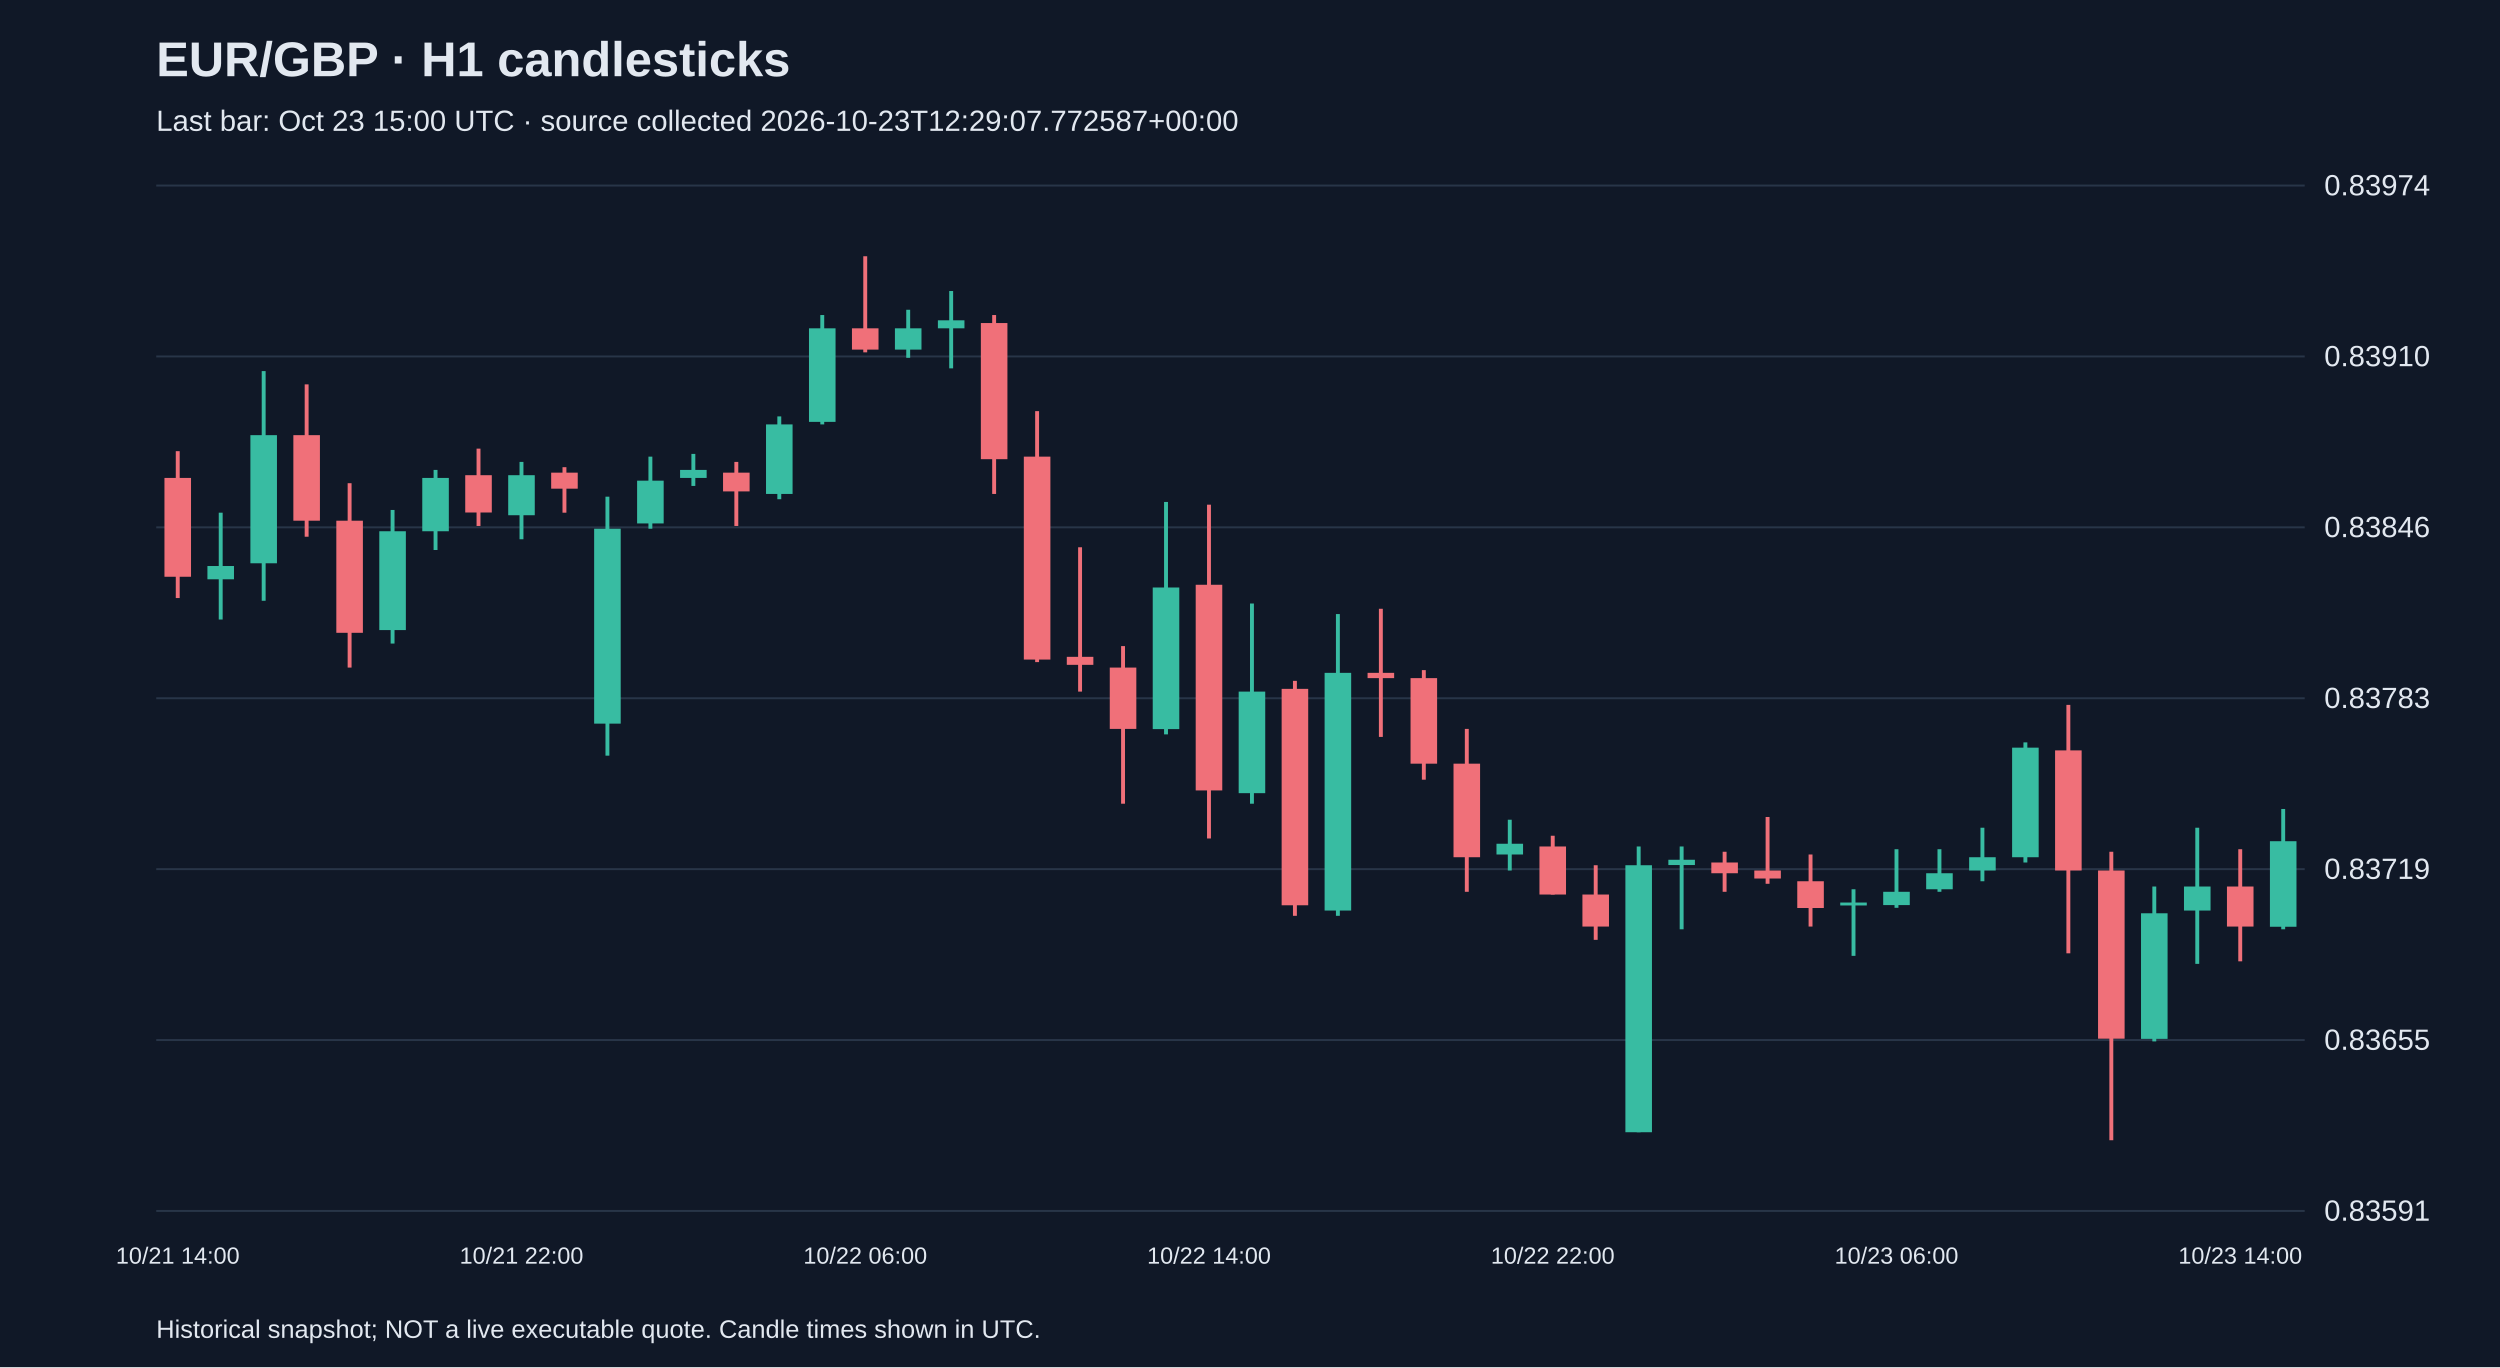
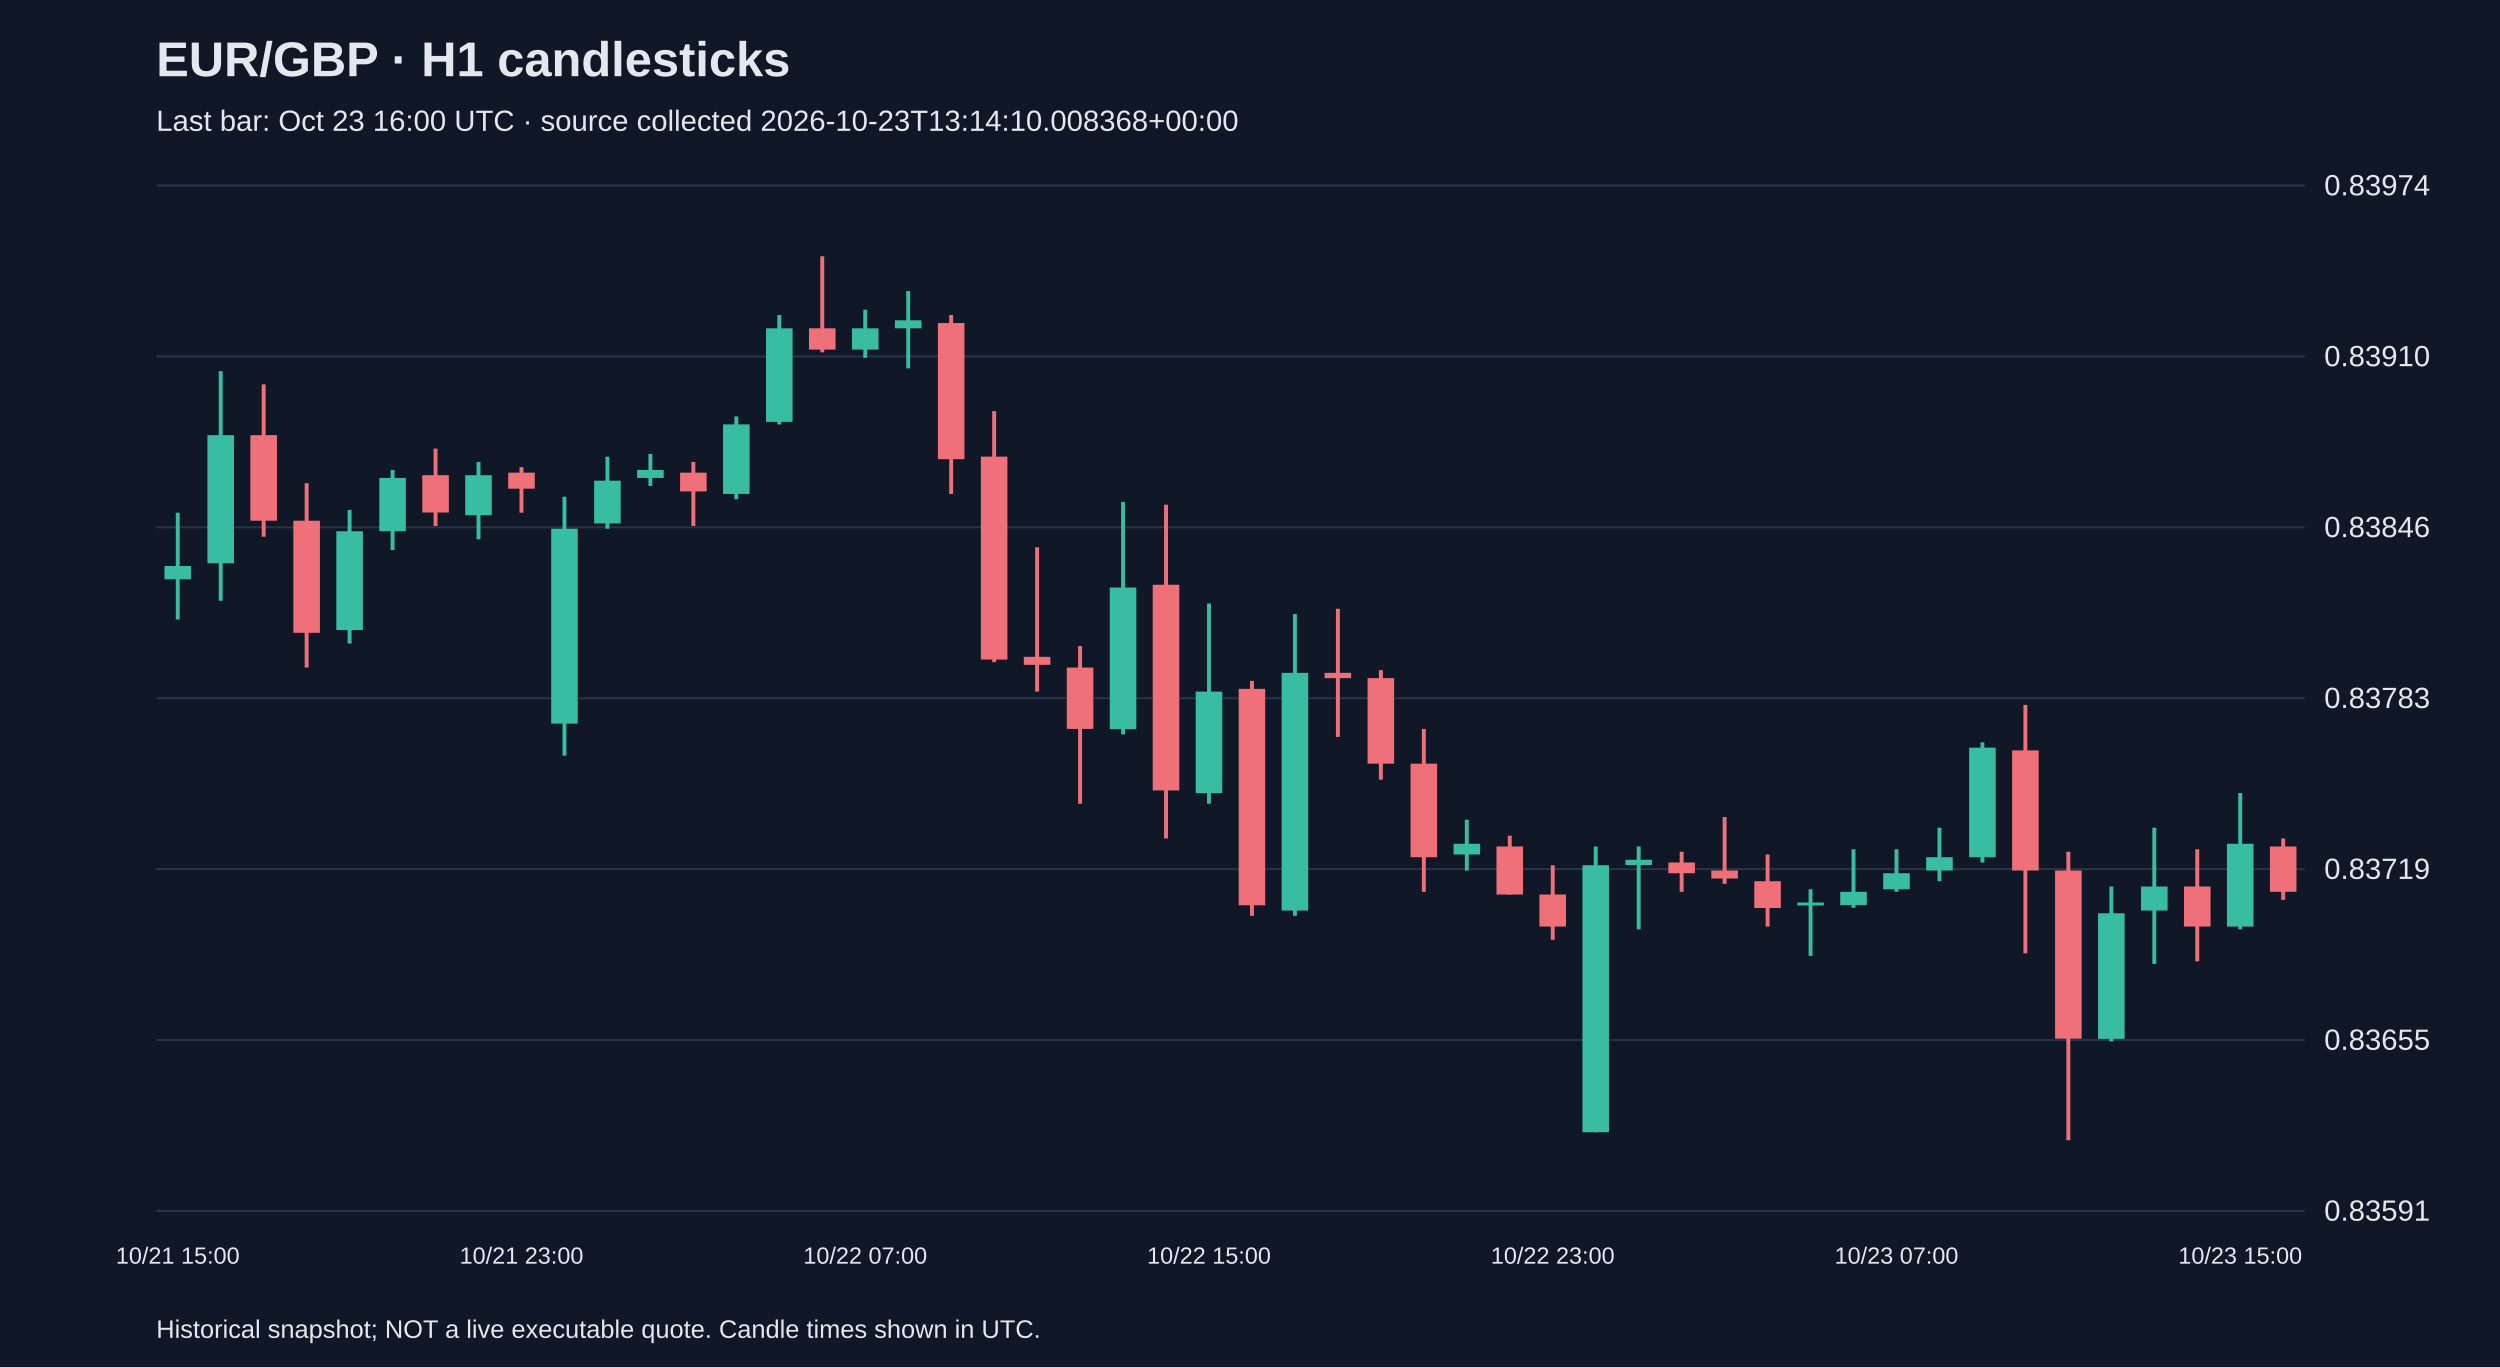
<svg xmlns="http://www.w3.org/2000/svg" viewBox="0 0 1280 700">
  <rect width="100%" height="100%" fill="#101827" />
  <style>text{font-family:Arial,sans-serif;fill:#e2e8f0}</style>
  <text x="80" y="39" font-size="25" font-weight="bold">EUR/GBP · H1 candlesticks</text>
-   <text x="80" y="67" font-size="15" fill="#a6b1c5">Last bar: Oct 23 15:00 UTC · source collected 2026-10-23T12:29:07.772587+00:00</text>
+   <text x="80" y="67" font-size="15" fill="#a6b1c5">Last bar: Oct 23 16:00 UTC · source collected 2026-10-23T13:14:10.008368+00:00</text>
  <line x1="80" y1="620.0" x2="1180" y2="620.0" stroke="#283548" />
  <text x="1190" y="625.0" font-size="15">0.83591</text>
  <line x1="80" y1="532.5" x2="1180" y2="532.5" stroke="#283548" />
  <text x="1190" y="537.5" font-size="15">0.83655</text>
  <line x1="80" y1="445.0" x2="1180" y2="445.0" stroke="#283548" />
  <text x="1190" y="450.0" font-size="15">0.83719</text>
  <line x1="80" y1="357.5" x2="1180" y2="357.5" stroke="#283548" />
  <text x="1190" y="362.5" font-size="15">0.83783</text>
  <line x1="80" y1="270.0" x2="1180" y2="270.0" stroke="#283548" />
  <text x="1190" y="275.0" font-size="15">0.83846</text>
  <line x1="80" y1="182.5" x2="1180" y2="182.5" stroke="#283548" />
  <text x="1190" y="187.5" font-size="15">0.83910</text>
  <line x1="80" y1="95.0" x2="1180" y2="95.0" stroke="#283548" />
  <text x="1190" y="100.0" font-size="15">0.83974</text>
-   <line x1="91.0" y1="231.0" x2="91.0" y2="306.2" stroke="#f07079" stroke-width="2" />
-   <rect x="84.2" y="244.7" width="13.6" height="50.6" fill="#f07079" />
-   <text x="91.0" y="647" text-anchor="middle" font-size="12">10/21 14:00</text>
-   <line x1="113.0" y1="262.5" x2="113.0" y2="317.2" stroke="#38bca2" stroke-width="2" />
-   <rect x="106.2" y="289.8" width="13.6" height="6.8" fill="#38bca2" />
-   <line x1="135.0" y1="190.0" x2="135.0" y2="307.6" stroke="#38bca2" stroke-width="2" />
-   <rect x="128.2" y="222.8" width="13.6" height="65.6" fill="#38bca2" />
-   <line x1="157.0" y1="196.8" x2="157.0" y2="274.8" stroke="#f07079" stroke-width="2" />
-   <rect x="150.2" y="222.8" width="13.6" height="43.8" fill="#f07079" />
-   <line x1="179.0" y1="247.4" x2="179.0" y2="341.8" stroke="#f07079" stroke-width="2" />
-   <rect x="172.2" y="266.6" width="13.6" height="57.4" fill="#f07079" />
-   <line x1="201.0" y1="261.1" x2="201.0" y2="329.5" stroke="#38bca2" stroke-width="2" />
-   <rect x="194.2" y="272.0" width="13.6" height="50.6" fill="#38bca2" />
-   <line x1="223.0" y1="240.6" x2="223.0" y2="281.6" stroke="#38bca2" stroke-width="2" />
-   <rect x="216.2" y="244.7" width="13.6" height="27.3" fill="#38bca2" />
-   <line x1="245.0" y1="229.7" x2="245.0" y2="269.3" stroke="#f07079" stroke-width="2" />
-   <rect x="238.2" y="243.3" width="13.6" height="19.1" fill="#f07079" />
-   <line x1="267.0" y1="236.5" x2="267.0" y2="276.1" stroke="#38bca2" stroke-width="2" />
-   <rect x="260.2" y="243.3" width="13.6" height="20.5" fill="#38bca2" />
-   <text x="267.0" y="647" text-anchor="middle" font-size="12">10/21 22:00</text>
-   <line x1="289.0" y1="239.2" x2="289.0" y2="262.5" stroke="#f07079" stroke-width="2" />
-   <rect x="282.2" y="242.0" width="13.6" height="8.2" fill="#f07079" />
-   <line x1="311.0" y1="254.3" x2="311.0" y2="386.9" stroke="#38bca2" stroke-width="2" />
-   <rect x="304.2" y="270.7" width="13.6" height="99.8" fill="#38bca2" />
-   <line x1="333.0" y1="233.8" x2="333.0" y2="270.7" stroke="#38bca2" stroke-width="2" />
-   <rect x="326.2" y="246.1" width="13.6" height="21.9" fill="#38bca2" />
-   <line x1="355.0" y1="232.4" x2="355.0" y2="248.8" stroke="#38bca2" stroke-width="2" />
-   <rect x="348.2" y="240.6" width="13.6" height="4.1" fill="#38bca2" />
-   <line x1="377.0" y1="236.5" x2="377.0" y2="269.3" stroke="#f07079" stroke-width="2" />
-   <rect x="370.2" y="242.0" width="13.6" height="9.6" fill="#f07079" />
-   <line x1="399.0" y1="213.2" x2="399.0" y2="255.6" stroke="#38bca2" stroke-width="2" />
-   <rect x="392.2" y="217.3" width="13.6" height="35.6" fill="#38bca2" />
-   <line x1="421.0" y1="161.3" x2="421.0" y2="217.3" stroke="#38bca2" stroke-width="2" />
-   <rect x="414.2" y="168.1" width="13.6" height="47.9" fill="#38bca2" />
-   <line x1="443.0" y1="131.2" x2="443.0" y2="180.4" stroke="#f07079" stroke-width="2" />
-   <rect x="436.2" y="168.1" width="13.6" height="10.9" fill="#f07079" />
-   <text x="443.0" y="647" text-anchor="middle" font-size="12">10/22 06:00</text>
-   <line x1="465.0" y1="158.6" x2="465.0" y2="183.2" stroke="#38bca2" stroke-width="2" />
-   <rect x="458.2" y="168.1" width="13.6" height="10.9" fill="#38bca2" />
-   <line x1="487.0" y1="149.0" x2="487.0" y2="188.6" stroke="#38bca2" stroke-width="2" />
-   <rect x="480.2" y="164.0" width="13.6" height="4.1" fill="#38bca2" />
-   <line x1="509.0" y1="161.3" x2="509.0" y2="252.9" stroke="#f07079" stroke-width="2" />
-   <rect x="502.2" y="165.4" width="13.6" height="69.7" fill="#f07079" />
-   <line x1="531.0" y1="210.5" x2="531.0" y2="339.0" stroke="#f07079" stroke-width="2" />
-   <rect x="524.2" y="233.8" width="13.6" height="103.9" fill="#f07079" />
-   <line x1="553.0" y1="280.2" x2="553.0" y2="354.1" stroke="#f07079" stroke-width="2" />
-   <rect x="546.2" y="336.3" width="13.6" height="4.1" fill="#f07079" />
-   <line x1="575.0" y1="330.8" x2="575.0" y2="411.5" stroke="#f07079" stroke-width="2" />
-   <rect x="568.2" y="341.8" width="13.6" height="31.4" fill="#f07079" />
-   <line x1="597.0" y1="257.0" x2="597.0" y2="376.0" stroke="#38bca2" stroke-width="2" />
-   <rect x="590.2" y="300.8" width="13.6" height="72.5" fill="#38bca2" />
-   <line x1="619.0" y1="258.4" x2="619.0" y2="429.3" stroke="#f07079" stroke-width="2" />
-   <rect x="612.2" y="299.4" width="13.6" height="105.3" fill="#f07079" />
-   <text x="619.0" y="647" text-anchor="middle" font-size="12">10/22 14:00</text>
-   <line x1="641.0" y1="309.0" x2="641.0" y2="411.5" stroke="#38bca2" stroke-width="2" />
-   <rect x="634.2" y="354.1" width="13.6" height="52.0" fill="#38bca2" />
-   <line x1="663.0" y1="348.6" x2="663.0" y2="468.9" stroke="#f07079" stroke-width="2" />
-   <rect x="656.2" y="352.7" width="13.6" height="110.8" fill="#f07079" />
-   <line x1="685.0" y1="314.4" x2="685.0" y2="468.9" stroke="#38bca2" stroke-width="2" />
-   <rect x="678.2" y="344.5" width="13.6" height="121.7" fill="#38bca2" />
-   <line x1="707.0" y1="311.7" x2="707.0" y2="377.3" stroke="#f07079" stroke-width="2" />
-   <rect x="700.2" y="344.5" width="13.6" height="2.7" fill="#f07079" />
-   <line x1="729.0" y1="343.1" x2="729.0" y2="399.2" stroke="#f07079" stroke-width="2" />
-   <rect x="722.2" y="347.2" width="13.6" height="43.8" fill="#f07079" />
-   <line x1="751.0" y1="373.2" x2="751.0" y2="456.6" stroke="#f07079" stroke-width="2" />
-   <rect x="744.2" y="391.0" width="13.6" height="47.9" fill="#f07079" />
-   <line x1="773.0" y1="419.7" x2="773.0" y2="445.7" stroke="#38bca2" stroke-width="2" />
-   <rect x="766.2" y="432.0" width="13.6" height="5.5" fill="#38bca2" />
-   <line x1="795.0" y1="427.9" x2="795.0" y2="458.0" stroke="#f07079" stroke-width="2" />
-   <rect x="788.2" y="433.4" width="13.6" height="24.6" fill="#f07079" />
-   <text x="795.0" y="647" text-anchor="middle" font-size="12">10/22 22:00</text>
-   <line x1="817.0" y1="443.0" x2="817.0" y2="481.2" stroke="#f07079" stroke-width="2" />
-   <rect x="810.2" y="458.0" width="13.6" height="16.4" fill="#f07079" />
-   <line x1="839.0" y1="433.4" x2="839.0" y2="579.7" stroke="#38bca2" stroke-width="2" />
-   <rect x="832.2" y="443.0" width="13.6" height="136.7" fill="#38bca2" />
-   <line x1="861.0" y1="433.4" x2="861.0" y2="475.8" stroke="#38bca2" stroke-width="2" />
-   <rect x="854.2" y="440.2" width="13.6" height="2.7" fill="#38bca2" />
-   <line x1="883.0" y1="436.1" x2="883.0" y2="456.6" stroke="#f07079" stroke-width="2" />
-   <rect x="876.2" y="441.6" width="13.6" height="5.5" fill="#f07079" />
-   <line x1="905.0" y1="418.3" x2="905.0" y2="452.5" stroke="#f07079" stroke-width="2" />
-   <rect x="898.2" y="445.7" width="13.6" height="4.1" fill="#f07079" />
-   <line x1="927.0" y1="437.5" x2="927.0" y2="474.4" stroke="#f07079" stroke-width="2" />
-   <rect x="920.2" y="451.2" width="13.6" height="13.7" fill="#f07079" />
-   <line x1="949.0" y1="455.3" x2="949.0" y2="489.4" stroke="#38bca2" stroke-width="2" />
-   <rect x="942.2" y="462.1" width="13.6" height="1.5" fill="#38bca2" />
-   <line x1="971.0" y1="434.8" x2="971.0" y2="464.8" stroke="#38bca2" stroke-width="2" />
-   <rect x="964.2" y="456.6" width="13.6" height="6.8" fill="#38bca2" />
-   <text x="971.0" y="647" text-anchor="middle" font-size="12">10/23 06:00</text>
-   <line x1="993.0" y1="434.8" x2="993.0" y2="456.6" stroke="#38bca2" stroke-width="2" />
-   <rect x="986.2" y="447.1" width="13.6" height="8.2" fill="#38bca2" />
-   <line x1="1015.0" y1="423.8" x2="1015.0" y2="451.2" stroke="#38bca2" stroke-width="2" />
-   <rect x="1008.2" y="438.9" width="13.6" height="6.8" fill="#38bca2" />
-   <line x1="1037.0" y1="380.1" x2="1037.0" y2="441.6" stroke="#38bca2" stroke-width="2" />
-   <rect x="1030.2" y="382.8" width="13.6" height="56.1" fill="#38bca2" />
-   <line x1="1059.0" y1="360.9" x2="1059.0" y2="488.1" stroke="#f07079" stroke-width="2" />
-   <rect x="1052.2" y="384.2" width="13.6" height="61.5" fill="#f07079" />
-   <line x1="1081.0" y1="436.1" x2="1081.0" y2="583.8" stroke="#f07079" stroke-width="2" />
-   <rect x="1074.2" y="445.7" width="13.6" height="86.1" fill="#f07079" />
-   <line x1="1103.0" y1="453.9" x2="1103.0" y2="533.2" stroke="#38bca2" stroke-width="2" />
-   <rect x="1096.2" y="467.6" width="13.6" height="64.3" fill="#38bca2" />
-   <line x1="1125.0" y1="423.8" x2="1125.0" y2="493.5" stroke="#38bca2" stroke-width="2" />
-   <rect x="1118.2" y="453.9" width="13.6" height="12.3" fill="#38bca2" />
-   <line x1="1147.0" y1="434.8" x2="1147.0" y2="492.2" stroke="#f07079" stroke-width="2" />
-   <rect x="1140.2" y="453.9" width="13.6" height="20.5" fill="#f07079" />
-   <text x="1147.0" y="647" text-anchor="middle" font-size="12">10/23 14:00</text>
-   <line x1="1169.0" y1="414.2" x2="1169.0" y2="475.8" stroke="#38bca2" stroke-width="2" />
-   <rect x="1162.2" y="430.7" width="13.6" height="43.8" fill="#38bca2" />
+   <line x1="91.0" y1="262.5" x2="91.0" y2="317.2" stroke="#38bca2" stroke-width="2" />
+   <rect x="84.2" y="289.8" width="13.6" height="6.8" fill="#38bca2" />
+   <text x="91.0" y="647" text-anchor="middle" font-size="12">10/21 15:00</text>
+   <line x1="113.0" y1="190.0" x2="113.0" y2="307.6" stroke="#38bca2" stroke-width="2" />
+   <rect x="106.2" y="222.8" width="13.6" height="65.6" fill="#38bca2" />
+   <line x1="135.0" y1="196.8" x2="135.0" y2="274.8" stroke="#f07079" stroke-width="2" />
+   <rect x="128.2" y="222.8" width="13.6" height="43.8" fill="#f07079" />
+   <line x1="157.0" y1="247.4" x2="157.0" y2="341.8" stroke="#f07079" stroke-width="2" />
+   <rect x="150.2" y="266.6" width="13.6" height="57.4" fill="#f07079" />
+   <line x1="179.0" y1="261.1" x2="179.0" y2="329.5" stroke="#38bca2" stroke-width="2" />
+   <rect x="172.2" y="272.0" width="13.6" height="50.6" fill="#38bca2" />
+   <line x1="201.0" y1="240.6" x2="201.0" y2="281.6" stroke="#38bca2" stroke-width="2" />
+   <rect x="194.2" y="244.7" width="13.6" height="27.3" fill="#38bca2" />
+   <line x1="223.0" y1="229.7" x2="223.0" y2="269.3" stroke="#f07079" stroke-width="2" />
+   <rect x="216.2" y="243.3" width="13.6" height="19.1" fill="#f07079" />
+   <line x1="245.0" y1="236.5" x2="245.0" y2="276.1" stroke="#38bca2" stroke-width="2" />
+   <rect x="238.2" y="243.3" width="13.6" height="20.5" fill="#38bca2" />
+   <line x1="267.0" y1="239.2" x2="267.0" y2="262.5" stroke="#f07079" stroke-width="2" />
+   <rect x="260.2" y="242.0" width="13.6" height="8.2" fill="#f07079" />
+   <text x="267.0" y="647" text-anchor="middle" font-size="12">10/21 23:00</text>
+   <line x1="289.0" y1="254.3" x2="289.0" y2="386.9" stroke="#38bca2" stroke-width="2" />
+   <rect x="282.2" y="270.7" width="13.6" height="99.8" fill="#38bca2" />
+   <line x1="311.0" y1="233.8" x2="311.0" y2="270.7" stroke="#38bca2" stroke-width="2" />
+   <rect x="304.2" y="246.1" width="13.6" height="21.9" fill="#38bca2" />
+   <line x1="333.0" y1="232.4" x2="333.0" y2="248.8" stroke="#38bca2" stroke-width="2" />
+   <rect x="326.2" y="240.6" width="13.6" height="4.1" fill="#38bca2" />
+   <line x1="355.0" y1="236.5" x2="355.0" y2="269.3" stroke="#f07079" stroke-width="2" />
+   <rect x="348.2" y="242.0" width="13.6" height="9.6" fill="#f07079" />
+   <line x1="377.0" y1="213.2" x2="377.0" y2="255.6" stroke="#38bca2" stroke-width="2" />
+   <rect x="370.2" y="217.3" width="13.6" height="35.6" fill="#38bca2" />
+   <line x1="399.0" y1="161.3" x2="399.0" y2="217.3" stroke="#38bca2" stroke-width="2" />
+   <rect x="392.2" y="168.1" width="13.6" height="47.9" fill="#38bca2" />
+   <line x1="421.0" y1="131.2" x2="421.0" y2="180.4" stroke="#f07079" stroke-width="2" />
+   <rect x="414.2" y="168.1" width="13.6" height="10.9" fill="#f07079" />
+   <line x1="443.0" y1="158.6" x2="443.0" y2="183.2" stroke="#38bca2" stroke-width="2" />
+   <rect x="436.2" y="168.1" width="13.6" height="10.9" fill="#38bca2" />
+   <text x="443.0" y="647" text-anchor="middle" font-size="12">10/22 07:00</text>
+   <line x1="465.0" y1="149.0" x2="465.0" y2="188.6" stroke="#38bca2" stroke-width="2" />
+   <rect x="458.2" y="164.0" width="13.6" height="4.1" fill="#38bca2" />
+   <line x1="487.0" y1="161.3" x2="487.0" y2="252.9" stroke="#f07079" stroke-width="2" />
+   <rect x="480.2" y="165.4" width="13.6" height="69.7" fill="#f07079" />
+   <line x1="509.0" y1="210.5" x2="509.0" y2="339.0" stroke="#f07079" stroke-width="2" />
+   <rect x="502.2" y="233.8" width="13.6" height="103.9" fill="#f07079" />
+   <line x1="531.0" y1="280.2" x2="531.0" y2="354.1" stroke="#f07079" stroke-width="2" />
+   <rect x="524.2" y="336.3" width="13.6" height="4.1" fill="#f07079" />
+   <line x1="553.0" y1="330.8" x2="553.0" y2="411.5" stroke="#f07079" stroke-width="2" />
+   <rect x="546.2" y="341.8" width="13.6" height="31.4" fill="#f07079" />
+   <line x1="575.0" y1="257.0" x2="575.0" y2="376.0" stroke="#38bca2" stroke-width="2" />
+   <rect x="568.2" y="300.8" width="13.6" height="72.5" fill="#38bca2" />
+   <line x1="597.0" y1="258.4" x2="597.0" y2="429.3" stroke="#f07079" stroke-width="2" />
+   <rect x="590.2" y="299.4" width="13.6" height="105.3" fill="#f07079" />
+   <line x1="619.0" y1="309.0" x2="619.0" y2="411.5" stroke="#38bca2" stroke-width="2" />
+   <rect x="612.2" y="354.1" width="13.6" height="52.0" fill="#38bca2" />
+   <text x="619.0" y="647" text-anchor="middle" font-size="12">10/22 15:00</text>
+   <line x1="641.0" y1="348.6" x2="641.0" y2="468.9" stroke="#f07079" stroke-width="2" />
+   <rect x="634.2" y="352.7" width="13.6" height="110.8" fill="#f07079" />
+   <line x1="663.0" y1="314.4" x2="663.0" y2="468.9" stroke="#38bca2" stroke-width="2" />
+   <rect x="656.2" y="344.5" width="13.6" height="121.7" fill="#38bca2" />
+   <line x1="685.0" y1="311.7" x2="685.0" y2="377.3" stroke="#f07079" stroke-width="2" />
+   <rect x="678.2" y="344.5" width="13.6" height="2.7" fill="#f07079" />
+   <line x1="707.0" y1="343.1" x2="707.0" y2="399.2" stroke="#f07079" stroke-width="2" />
+   <rect x="700.2" y="347.2" width="13.6" height="43.8" fill="#f07079" />
+   <line x1="729.0" y1="373.2" x2="729.0" y2="456.6" stroke="#f07079" stroke-width="2" />
+   <rect x="722.2" y="391.0" width="13.6" height="47.9" fill="#f07079" />
+   <line x1="751.0" y1="419.7" x2="751.0" y2="445.7" stroke="#38bca2" stroke-width="2" />
+   <rect x="744.2" y="432.0" width="13.6" height="5.5" fill="#38bca2" />
+   <line x1="773.0" y1="427.9" x2="773.0" y2="458.0" stroke="#f07079" stroke-width="2" />
+   <rect x="766.2" y="433.4" width="13.6" height="24.6" fill="#f07079" />
+   <line x1="795.0" y1="443.0" x2="795.0" y2="481.2" stroke="#f07079" stroke-width="2" />
+   <rect x="788.2" y="458.0" width="13.6" height="16.4" fill="#f07079" />
+   <text x="795.0" y="647" text-anchor="middle" font-size="12">10/22 23:00</text>
+   <line x1="817.0" y1="433.4" x2="817.0" y2="579.7" stroke="#38bca2" stroke-width="2" />
+   <rect x="810.2" y="443.0" width="13.6" height="136.7" fill="#38bca2" />
+   <line x1="839.0" y1="433.4" x2="839.0" y2="475.8" stroke="#38bca2" stroke-width="2" />
+   <rect x="832.2" y="440.2" width="13.6" height="2.7" fill="#38bca2" />
+   <line x1="861.0" y1="436.1" x2="861.0" y2="456.6" stroke="#f07079" stroke-width="2" />
+   <rect x="854.2" y="441.6" width="13.6" height="5.5" fill="#f07079" />
+   <line x1="883.0" y1="418.3" x2="883.0" y2="452.5" stroke="#f07079" stroke-width="2" />
+   <rect x="876.2" y="445.7" width="13.6" height="4.1" fill="#f07079" />
+   <line x1="905.0" y1="437.5" x2="905.0" y2="474.4" stroke="#f07079" stroke-width="2" />
+   <rect x="898.2" y="451.2" width="13.6" height="13.7" fill="#f07079" />
+   <line x1="927.0" y1="455.3" x2="927.0" y2="489.4" stroke="#38bca2" stroke-width="2" />
+   <rect x="920.2" y="462.1" width="13.6" height="1.5" fill="#38bca2" />
+   <line x1="949.0" y1="434.8" x2="949.0" y2="464.8" stroke="#38bca2" stroke-width="2" />
+   <rect x="942.2" y="456.6" width="13.6" height="6.8" fill="#38bca2" />
+   <line x1="971.0" y1="434.8" x2="971.0" y2="456.6" stroke="#38bca2" stroke-width="2" />
+   <rect x="964.2" y="447.1" width="13.6" height="8.2" fill="#38bca2" />
+   <text x="971.0" y="647" text-anchor="middle" font-size="12">10/23 07:00</text>
+   <line x1="993.0" y1="423.8" x2="993.0" y2="451.2" stroke="#38bca2" stroke-width="2" />
+   <rect x="986.2" y="438.9" width="13.6" height="6.8" fill="#38bca2" />
+   <line x1="1015.0" y1="380.1" x2="1015.0" y2="441.6" stroke="#38bca2" stroke-width="2" />
+   <rect x="1008.2" y="382.8" width="13.6" height="56.1" fill="#38bca2" />
+   <line x1="1037.0" y1="360.9" x2="1037.0" y2="488.1" stroke="#f07079" stroke-width="2" />
+   <rect x="1030.2" y="384.2" width="13.6" height="61.5" fill="#f07079" />
+   <line x1="1059.0" y1="436.1" x2="1059.0" y2="583.8" stroke="#f07079" stroke-width="2" />
+   <rect x="1052.2" y="445.7" width="13.6" height="86.1" fill="#f07079" />
+   <line x1="1081.0" y1="453.9" x2="1081.0" y2="533.2" stroke="#38bca2" stroke-width="2" />
+   <rect x="1074.2" y="467.6" width="13.6" height="64.3" fill="#38bca2" />
+   <line x1="1103.0" y1="423.8" x2="1103.0" y2="493.5" stroke="#38bca2" stroke-width="2" />
+   <rect x="1096.2" y="453.9" width="13.6" height="12.3" fill="#38bca2" />
+   <line x1="1125.0" y1="434.8" x2="1125.0" y2="492.2" stroke="#f07079" stroke-width="2" />
+   <rect x="1118.2" y="453.9" width="13.6" height="20.5" fill="#f07079" />
+   <line x1="1147.0" y1="406.0" x2="1147.0" y2="475.8" stroke="#38bca2" stroke-width="2" />
+   <rect x="1140.2" y="432.0" width="13.6" height="42.4" fill="#38bca2" />
+   <text x="1147.0" y="647" text-anchor="middle" font-size="12">10/23 15:00</text>
+   <line x1="1169.0" y1="429.3" x2="1169.0" y2="460.7" stroke="#f07079" stroke-width="2" />
+   <rect x="1162.2" y="433.4" width="13.6" height="23.2" fill="#f07079" />
  <text x="80" y="685" font-size="13">Historical snapshot; NOT a live executable quote. Candle times shown in UTC.</text>
</svg>
